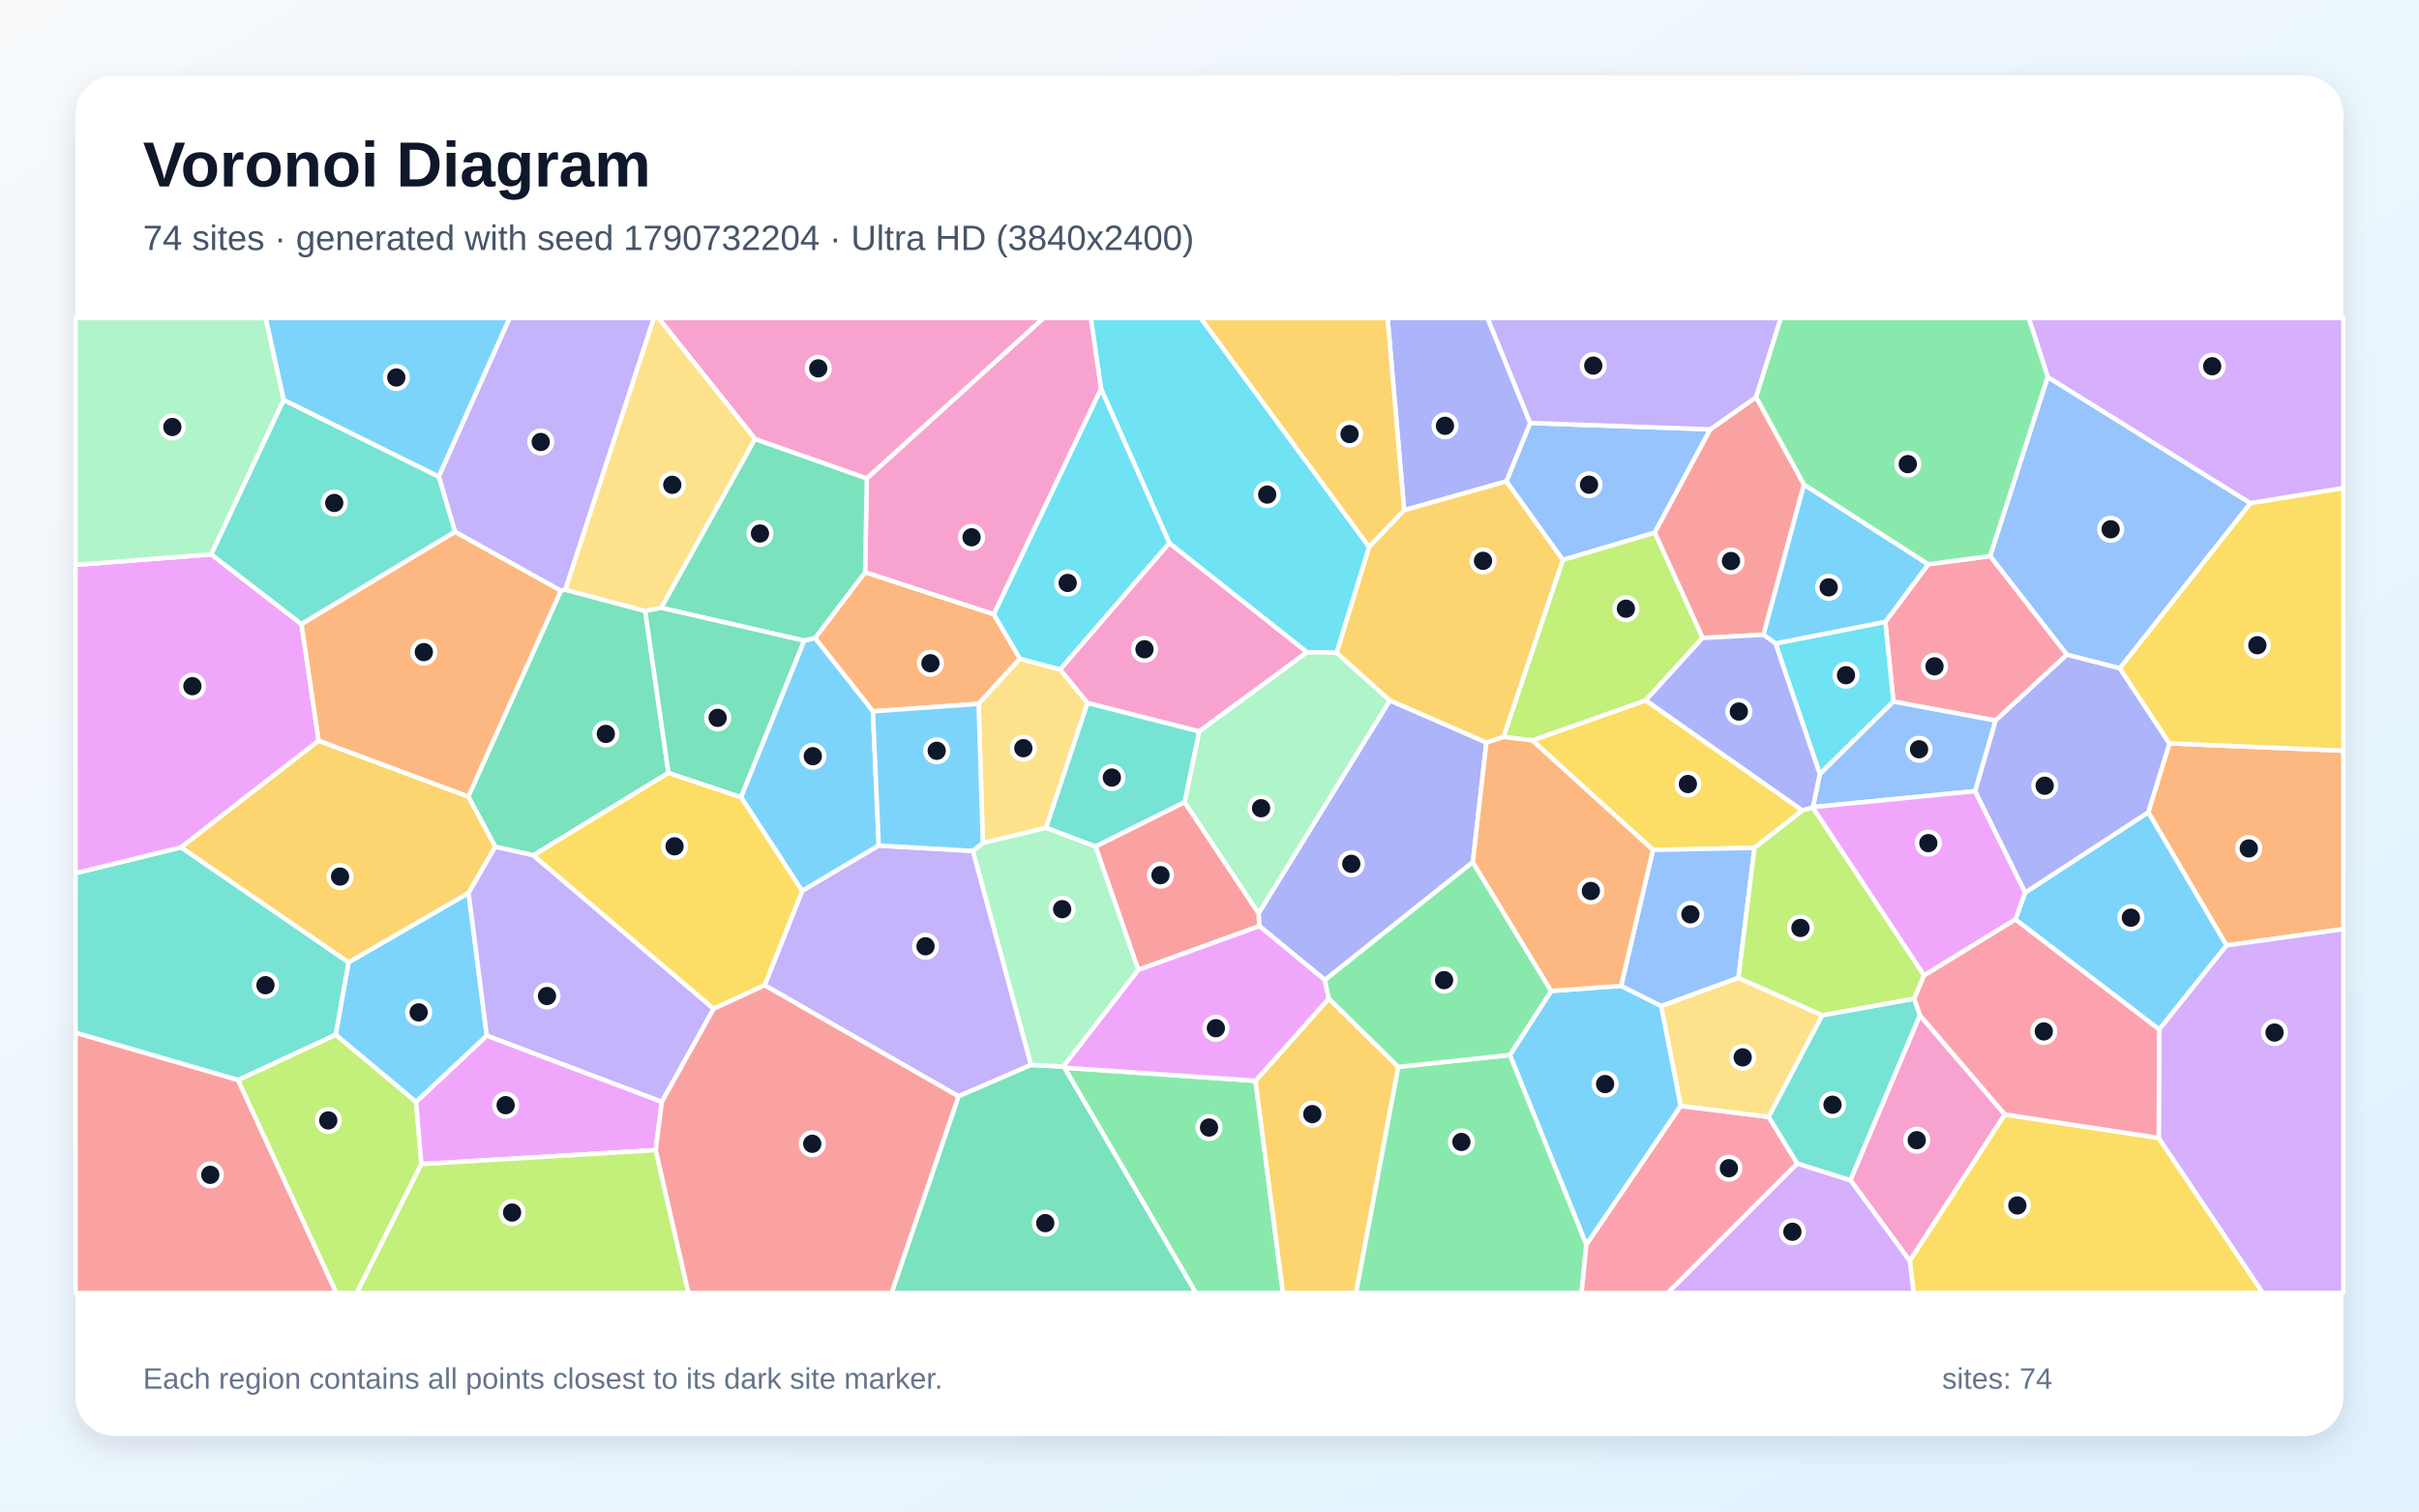
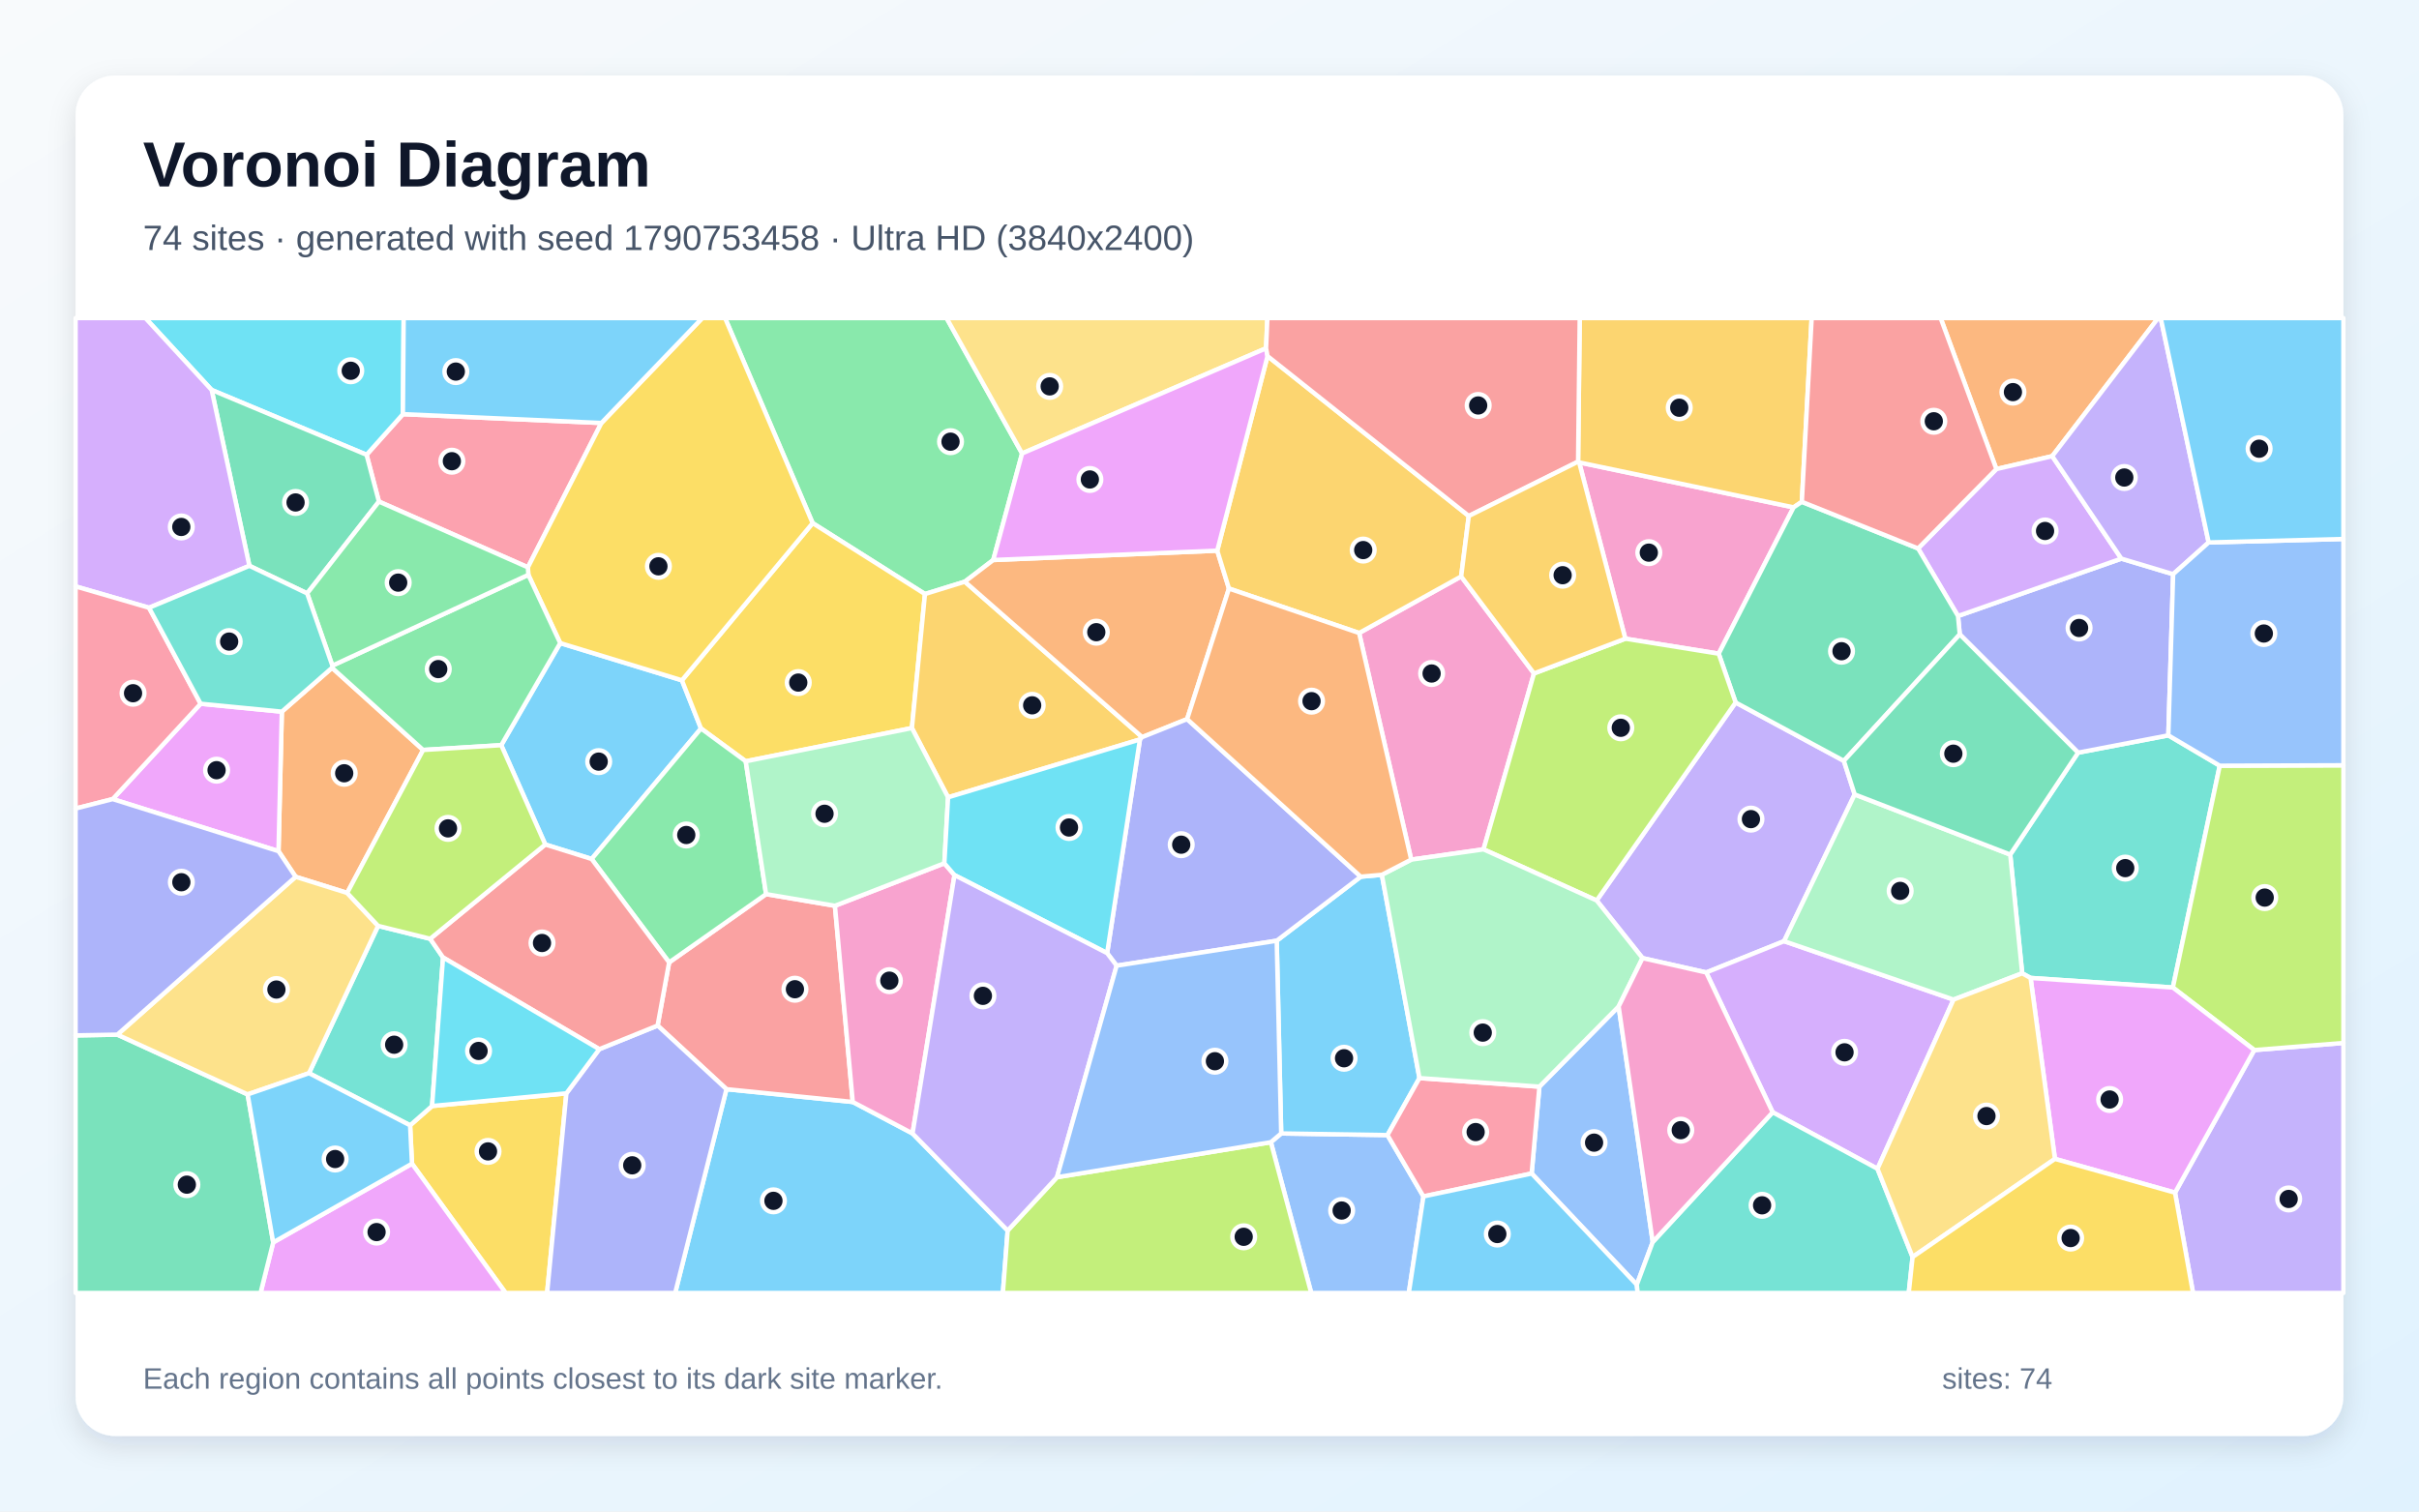
<svg xmlns="http://www.w3.org/2000/svg" width="3840" height="2400" viewBox="0 0 3840 2400" role="img" aria-labelledby="title description">
  <defs>
    <linearGradient id="background" x1="0" y1="0" x2="1" y2="1">
      <stop stop-color="#F8FAFC" />
      <stop offset="1" stop-color="#E0F2FE" />
    </linearGradient>
    <filter id="shadow" x="-5%" y="-5%" width="110%" height="110%">
      <feDropShadow dx="0" dy="15" stdDeviation="22" flood-color="#0F172A" flood-opacity=".12" />
    </filter>
  </defs>
  <rect width="3840" height="2400" fill="url(#background)" />
  <rect x="120" y="120" width="3600" height="2160" rx="63" fill="#FFFFFF" filter="url(#shadow)" />
  <g font-family="Arial, sans-serif">
    <text x="227" y="296" font-size="101" font-weight="700" fill="#0F172A">Voronoi Diagram</text>
-     <text x="227" y="397" font-size="56" fill="#475569">74 sites · generated with seed 1790732204 · Ultra HD (3840x2400)</text>
+     <text x="227" y="397" font-size="56" fill="#475569">74 sites · generated with seed 1790753458 · Ultra HD (3840x2400)</text>
  </g>
  <g stroke="#FFFFFF" stroke-width="7" stroke-linejoin="round">
-     <polygon points="772.8,1644.5 660.5,1749.8 532.8,1643.1 553.3,1528.0 743.9,1417.7" fill="#38BDF8" fill-opacity="0.65" />
-     <polygon points="897.5,936.3 890.3,938.0 722.3,844.5 696.4,756.7 808.8,505.0 1038.0,505.0" fill="#A78BFA" fill-opacity="0.65" />
-     <polygon points="2937.3,1873.9 3047.6,1611.9 3182.6,1769.6 3031.7,2002.1" fill="#F472B6" fill-opacity="0.65" />
-     <polygon points="1373.3,908.5 1577.7,975.3 1619.0,1045.9 1553.5,1117.5 1385.7,1129.5 1293.7,1013.1" fill="#FB923C" fill-opacity="0.65" />
-     <polygon points="3031.7,2002.1 3182.6,1769.6 3426.8,1806.8 3592.2,2053.0 3037.7,2053.0" fill="#FACC15" fill-opacity="0.65" />
-     <polygon points="1689.6,1695.3 1993.0,1716.1 2036.7,2053.0 1898.4,2053.0" fill="#4ADE80" fill-opacity="0.65" />
-     <polygon points="378.0,1715.0 120.0,1639.9 120.0,1386.4 287.5,1345.4 553.3,1528.0 532.8,1643.1" fill="#2DD4BF" fill-opacity="0.65" />
-     <polygon points="3365.1,1061.2 3281.0,1039.6 3159.1,883.0 3250.6,598.6 3572.5,799.0" fill="#60A5FA" fill-opacity="0.65" />
-     <polygon points="335.4,880.2 478.6,991.0 505.9,1176.1 287.5,1345.4 120.0,1386.4 120.0,896.9" fill="#E879F9" fill-opacity="0.65" />
-     <polygon points="1024.2,970.1 1061.2,1227.1 846.7,1358.1 786.2,1344.5 743.3,1264.7 890.3,938.0 897.5,936.3" fill="#34D399" fill-opacity="0.65" />
-     <polygon points="120.0,1639.9 378.0,1715.0 533.9,2053.0 120.0,2053.0" fill="#F87171" fill-opacity="0.65" />
-     <polygon points="2359.6,1178.8 2338.0,1368.9 2103.2,1556.1 1999.0,1470.3 1997.8,1450.2 2206.2,1112.1" fill="#818CF8" fill-opacity="0.65" />
-     <polygon points="1993.0,1716.1 2109.4,1585.5 2219.7,1694.0 2152.7,2053.0 2036.7,2053.0" fill="#FBBF24" fill-opacity="0.65" />
-     <polygon points="378.0,1715.0 532.8,1643.1 660.5,1749.8 668.9,1848.3 566.3,2053.0 533.9,2053.0" fill="#A3E635" fill-opacity="0.65" />
-     <polygon points="2853.0,1847.3 2937.3,1873.9 3031.7,2002.1 3037.7,2053.0 2647.2,2053.0" fill="#C084FC" fill-opacity="0.65" />
-     <polygon points="3167.8,1144.1 3005.6,1114.0 2992.8,987.3 3061.0,895.9 3159.1,883.0 3281.0,1039.6" fill="#FB7185" fill-opacity="0.65" />
-     <polygon points="2818.5,1021.7 2992.8,987.3 3005.6,1114.0 2888.8,1229.2" fill="#22D3EE" fill-opacity="0.65" />
-     <polygon points="450.5,635.0 335.4,880.2 120.0,896.9 120.0,505.0 421.8,505.0" fill="#86EFAC" fill-opacity="0.65" />
-     <polygon points="1198.7,697.0 1049.8,965.2 1024.2,970.1 897.5,936.3 1038.0,505.0 1045.5,505.0" fill="#FCD34D" fill-opacity="0.65" />
-     <polygon points="1395.0,1342.6 1273.4,1414.7 1176.2,1265.7 1276.4,1017.2 1293.7,1013.1 1385.7,1129.5" fill="#38BDF8" fill-opacity="0.65" />
-     <polygon points="2573.4,1565.3 2637.2,1597.4 2668.1,1756.0 2518.2,1976.4 2396.8,1675.1 2462.4,1573.5" fill="#38BDF8" fill-opacity="0.65" />
-     <polygon points="1636.8,1690.9 1521.5,1740.8 1213.8,1564.4 1273.4,1414.7 1395.0,1342.6 1544.5,1351.1" fill="#A78BFA" fill-opacity="0.65" />
-     <polygon points="1856.2,862.1 2075.0,1035.6 1903.5,1161.4 1726.3,1116.3 1682.7,1063.0" fill="#F472B6" fill-opacity="0.65" />
-     <polygon points="3534.4,1501.2 3410.2,1289.7 3443.8,1180.3 3720.0,1191.9 3720.0,1475.2" fill="#FB923C" fill-opacity="0.65" />
-     <polygon points="2861.2,1286.8 2785.1,1346.3 2624.0,1349.5 2432.3,1175.6 2612.5,1111.9" fill="#FACC15" fill-opacity="0.65" />
-     <polygon points="2219.7,1694.0 2396.8,1675.1 2518.2,1976.4 2510.7,2053.0 2152.7,2053.0" fill="#4ADE80" fill-opacity="0.65" />
-     <polygon points="696.4,756.7 722.3,844.5 478.6,991.0 335.4,880.2 450.5,635.0" fill="#2DD4BF" fill-opacity="0.65" />
-     <polygon points="2715.0,681.7 2626.8,845.8 2480.8,889.1 2391.2,764.3 2429.1,671.6" fill="#60A5FA" fill-opacity="0.65" />
-     <polygon points="1687.6,1693.6 1806.8,1539.8 1999.0,1470.3 2103.2,1556.1 2109.4,1585.5 1993.0,1716.1 1689.6,1695.3" fill="#E879F9" fill-opacity="0.65" />
-     <polygon points="1521.5,1740.8 1636.8,1690.9 1687.6,1693.6 1689.6,1695.3 1898.4,2053.0 1415.2,2053.0" fill="#34D399" fill-opacity="0.65" />
-     <polygon points="2787.7,630.5 2863.7,769.3 2799.4,1007.9 2702.7,1013.0 2626.8,845.8 2715.0,681.7" fill="#F87171" fill-opacity="0.65" />
-     <polygon points="2429.1,671.6 2391.2,764.3 2229.0,810.1 2202.7,505.0 2361.4,505.0" fill="#818CF8" fill-opacity="0.65" />
-     <polygon points="505.9,1176.1 743.3,1264.7 786.2,1344.5 743.9,1417.7 553.3,1528.0 287.5,1345.4" fill="#FBBF24" fill-opacity="0.65" />
-     <polygon points="2480.8,889.1 2626.8,845.8 2702.7,1013.0 2612.5,1111.9 2432.3,1175.6 2386.6,1170.0" fill="#A3E635" fill-opacity="0.65" />
-     <polygon points="3572.5,799.0 3250.6,598.6 3220.5,505.0 3720.0,505.0 3720.0,775.1" fill="#C084FC" fill-opacity="0.65" />
-     <polygon points="2518.2,1976.4 2668.1,1756.0 2807.7,1773.4 2853.0,1847.3 2647.2,2053.0 2510.7,2053.0" fill="#FB7185" fill-opacity="0.65" />
-     <polygon points="2173.5,868.5 2121.9,1036.5 2075.0,1035.6 1856.2,862.1 1747.8,617.6 1731.6,505.0 1906.1,505.0" fill="#22D3EE" fill-opacity="0.65" />
-     <polygon points="1880.4,1273.8 1903.5,1161.4 2075.0,1035.6 2121.9,1036.5 2206.2,1112.1 1997.8,1450.2" fill="#86EFAC" fill-opacity="0.65" />
-     <polygon points="1682.7,1063.0 1726.3,1116.3 1660.5,1314.5 1560.2,1338.7 1553.5,1117.5 1619.0,1045.9" fill="#FCD34D" fill-opacity="0.65" />
-     <polygon points="1560.2,1338.7 1544.5,1351.1 1395.0,1342.6 1385.7,1129.5 1553.5,1117.5" fill="#38BDF8" fill-opacity="0.65" />
-     <polygon points="3427.6,1634.7 3199.1,1459.8 3214.7,1417.4 3410.2,1289.7 3534.4,1501.2" fill="#38BDF8" fill-opacity="0.65" />
-     <polygon points="1050.6,1749.6 772.8,1644.5 743.9,1417.7 786.2,1344.5 846.7,1358.1 1132.9,1601.8" fill="#A78BFA" fill-opacity="0.65" />
-     <polygon points="1747.8,617.6 1577.7,975.3 1373.3,908.5 1376.0,759.5 1656.3,505.0 1731.6,505.0" fill="#F472B6" fill-opacity="0.65" />
-     <polygon points="505.9,1176.1 478.6,991.0 722.3,844.5 890.3,938.0 743.3,1264.7" fill="#FB923C" fill-opacity="0.65" />
-     <polygon points="1176.2,1265.7 1273.4,1414.7 1213.8,1564.4 1132.9,1601.8 846.7,1358.1 1061.2,1227.1" fill="#FACC15" fill-opacity="0.65" />
-     <polygon points="2462.4,1573.5 2396.8,1675.1 2219.7,1694.0 2109.4,1585.5 2103.2,1556.1 2338.0,1368.9" fill="#4ADE80" fill-opacity="0.65" />
-     <polygon points="1660.5,1314.5 1726.3,1116.3 1903.5,1161.4 1880.4,1273.8 1739.1,1344.2" fill="#2DD4BF" fill-opacity="0.65" />
-     <polygon points="2759.6,1552.6 2637.2,1597.4 2573.4,1565.3 2624.0,1349.5 2785.1,1346.3" fill="#60A5FA" fill-opacity="0.65" />
-     <polygon points="1040.9,1826.2 668.9,1848.3 660.5,1749.8 772.8,1644.5 1050.6,1749.6" fill="#E879F9" fill-opacity="0.65" />
-     <polygon points="1376.0,759.5 1373.3,908.5 1293.7,1013.1 1276.4,1017.2 1049.8,965.2 1198.7,697.0" fill="#34D399" fill-opacity="0.65" />
-     <polygon points="1739.1,1344.2 1880.4,1273.8 1997.8,1450.2 1999.0,1470.3 1806.8,1539.8" fill="#F87171" fill-opacity="0.65" />
-     <polygon points="3443.8,1180.3 3410.2,1289.7 3214.7,1417.4 3135.2,1256.2 3167.8,1144.1 3281.0,1039.6 3365.1,1061.2" fill="#818CF8" fill-opacity="0.65" />
-     <polygon points="2229.0,810.1 2173.5,868.5 1906.1,505.0 2202.7,505.0" fill="#FBBF24" fill-opacity="0.65" />
-     <polygon points="668.9,1848.3 1040.9,1826.2 1092.9,2053.0 566.3,2053.0" fill="#A3E635" fill-opacity="0.65" />
-     <polygon points="3426.8,1806.8 3427.6,1634.7 3534.4,1501.2 3720.0,1475.2 3720.0,2053.0 3592.2,2053.0" fill="#C084FC" fill-opacity="0.65" />
-     <polygon points="3054.2,1548.7 3199.1,1459.8 3427.6,1634.7 3426.8,1806.8 3182.6,1769.6 3047.6,1611.9 3038.5,1585.6" fill="#FB7185" fill-opacity="0.65" />
-     <polygon points="1747.8,617.6 1856.2,862.1 1682.7,1063.0 1619.0,1045.9 1577.7,975.3" fill="#22D3EE" fill-opacity="0.65" />
-     <polygon points="1560.2,1338.7 1660.5,1314.5 1739.1,1344.2 1806.8,1539.8 1687.6,1693.6 1636.8,1690.9 1544.5,1351.1" fill="#86EFAC" fill-opacity="0.65" />
-     <polygon points="2892.8,1612.0 2807.7,1773.4 2668.1,1756.0 2637.2,1597.4 2759.6,1552.6" fill="#FCD34D" fill-opacity="0.65" />
-     <polygon points="696.4,756.7 450.5,635.0 421.8,505.0 808.8,505.0" fill="#38BDF8" fill-opacity="0.65" />
-     <polygon points="3061.0,895.9 2992.8,987.3 2818.5,1021.7 2799.4,1007.9 2863.7,769.3" fill="#38BDF8" fill-opacity="0.65" />
-     <polygon points="2787.7,630.5 2715.0,681.7 2429.1,671.6 2361.4,505.0 2827.0,505.0" fill="#A78BFA" fill-opacity="0.65" />
-     <polygon points="1376.0,759.5 1198.7,697.0 1045.5,505.0 1656.3,505.0" fill="#F472B6" fill-opacity="0.65" />
-     <polygon points="2573.4,1565.3 2462.4,1573.5 2338.0,1368.9 2359.6,1178.8 2386.6,1170.0 2432.3,1175.6 2624.0,1349.5" fill="#FB923C" fill-opacity="0.65" />
-     <polygon points="3443.8,1180.3 3365.1,1061.2 3572.5,799.0 3720.0,775.1 3720.0,1191.9" fill="#FACC15" fill-opacity="0.65" />
-     <polygon points="3250.6,598.6 3159.1,883.0 3061.0,895.9 2863.7,769.3 2787.7,630.5 2827.0,505.0 3220.5,505.0" fill="#4ADE80" fill-opacity="0.65" />
-     <polygon points="2853.0,1847.3 2807.7,1773.4 2892.8,1612.0 3038.5,1585.6 3047.6,1611.9 2937.3,1873.9" fill="#2DD4BF" fill-opacity="0.65" />
-     <polygon points="2877.9,1281.5 2888.8,1229.2 3005.6,1114.0 3167.8,1144.1 3135.2,1256.2" fill="#60A5FA" fill-opacity="0.65" />
-     <polygon points="2877.5,1282.2 2877.9,1281.5 3135.2,1256.2 3214.7,1417.4 3199.1,1459.8 3054.2,1548.7" fill="#E879F9" fill-opacity="0.65" />
-     <polygon points="1049.8,965.2 1276.4,1017.2 1176.2,1265.7 1061.2,1227.1 1024.2,970.1" fill="#34D399" fill-opacity="0.65" />
-     <polygon points="1040.9,1826.2 1050.6,1749.6 1132.9,1601.8 1213.8,1564.4 1521.5,1740.8 1415.2,2053.0 1092.9,2053.0" fill="#F87171" fill-opacity="0.65" />
-     <polygon points="2702.7,1013.0 2799.4,1007.9 2818.5,1021.7 2888.8,1229.2 2877.9,1281.5 2877.5,1282.2 2861.2,1286.8 2612.5,1111.9" fill="#818CF8" fill-opacity="0.65" />
-     <polygon points="2121.9,1036.5 2173.5,868.5 2229.0,810.1 2391.2,764.3 2480.8,889.1 2386.6,1170.0 2359.6,1178.8 2206.2,1112.1" fill="#FBBF24" fill-opacity="0.65" />
-     <polygon points="2892.8,1612.0 2759.6,1552.6 2785.1,1346.3 2861.2,1286.8 2877.5,1282.2 3054.2,1548.7 3038.5,1585.6" fill="#A3E635" fill-opacity="0.65" />
+     <polygon points="1153.2,1729.4 1353.7,1749.7 1448.6,1799.7 1599.6,1953.9 1592.0,2053.0 1071.8,2053.0" fill="#38BDF8" fill-opacity="0.65" />
+     <polygon points="2607.4,1521.3 2534.6,1429.8 2755.2,1115.4 2927.0,1208.1 2944.2,1261.4 2832.1,1494.4 2708.5,1544.1" fill="#A78BFA" fill-opacity="0.65" />
+     <polygon points="2580.1,1014.1 2506.8,734.2 2847.2,805.6 2728.3,1037.9" fill="#F472B6" fill-opacity="0.65" />
+     <polygon points="551.1,1417.8 469.3,1392.2 442.1,1351.5 447.4,1130.0 527.1,1060.3 671.7,1190.8" fill="#FB923C" fill-opacity="0.65" />
+     <polygon points="654.0,1847.7 651.0,1786.8 685.9,1756.1 899.1,1736.0 868.5,2053.0 802.7,2053.0" fill="#FACC15" fill-opacity="0.65" />
+     <polygon points="1622.5,720.0 1576.7,889.2 1531.6,923.6 1468.3,943.2 1290.0,830.6 1151.0,505.0 1502.6,505.0" fill="#4ADE80" fill-opacity="0.65" />
+     <polygon points="3523.7,1215.8 3449.3,1568.0 3223.4,1552.8 3210.1,1545.4 3191.1,1356.9 3298.8,1195.1 3442.1,1167.6" fill="#2DD4BF" fill-opacity="0.65" />
+     <polygon points="2017.4,1813.6 2033.8,1799.7 2202.5,1802.3 2259.6,1899.7 2236.4,2053.0 2081.5,2053.0" fill="#60A5FA" fill-opacity="0.65" />
+     <polygon points="433.7,1972.7 654.0,1847.7 802.7,2053.0 413.6,2053.0" fill="#E879F9" fill-opacity="0.65" />
+     <polygon points="120.0,1644.0 186.3,1642.8 393.1,1737.7 433.7,1972.7 413.6,2053.0 120.0,2053.0" fill="#34D399" fill-opacity="0.65" />
+     <polygon points="1062.2,1528.1 1216.1,1419.7 1325.4,1438.2 1353.7,1749.7 1153.2,1729.4 1043.9,1628.4" fill="#F87171" fill-opacity="0.65" />
+     <polygon points="899.1,1736.0 951.3,1665.9 1043.9,1628.4 1153.2,1729.4 1071.8,2053.0 868.5,2053.0" fill="#818CF8" fill-opacity="0.65" />
+     <polygon points="2860.3,796.8 2847.2,805.6 2506.8,734.2 2505.1,733.0 2507.7,505.0 2875.9,505.0" fill="#FBBF24" fill-opacity="0.65" />
+     <polygon points="1599.6,1953.9 1677.9,1869.2 2017.4,1813.6 2081.5,2053.0 1592.0,2053.0" fill="#A3E635" fill-opacity="0.65" />
+     <polygon points="2980.4,1855.8 2814.0,1766.1 2708.5,1544.1 2832.1,1494.4 3101.1,1587.2" fill="#C084FC" fill-opacity="0.65" />
+     <polygon points="954.7,671.6 838.0,900.8 601.5,796.4 581.9,722.1 639.6,657.6" fill="#FB7185" fill-opacity="0.65" />
+     <polygon points="639.6,657.6 581.9,722.1 336.0,619.2 230.8,505.0 640.8,505.0" fill="#22D3EE" fill-opacity="0.65" />
+     <polygon points="3101.1,1587.2 2832.1,1494.4 2944.2,1261.4 3191.1,1356.9 3210.1,1545.4" fill="#86EFAC" fill-opacity="0.65" />
+     <polygon points="2009.8,553.0 1622.5,720.0 1502.6,505.0 2011.9,505.0" fill="#FCD34D" fill-opacity="0.65" />
+     <polygon points="2026.7,1493.7 2160.1,1392.0 2193.6,1389.0 2253.3,1711.8 2202.5,1802.3 2033.8,1799.7" fill="#38BDF8" fill-opacity="0.65" />
+     <polygon points="795.7,1183.2 889.3,1021.1 1082.5,1080.2 1112.8,1156.7 939.2,1363.9 865.6,1340.9" fill="#38BDF8" fill-opacity="0.65" />
+     <polygon points="3452.7,1893.7 3578.5,1667.3 3720.0,1656.0 3720.0,2053.0 3481.3,2053.0" fill="#A78BFA" fill-opacity="0.65" />
+     <polygon points="1499.1,1370.7 1515.2,1389.5 1448.6,1799.7 1353.7,1749.7 1325.4,1438.2" fill="#F472B6" fill-opacity="0.65" />
+     <polygon points="3257.8,724.3 3169.1,744.8 3080.6,505.0 3425.9,505.0" fill="#FB923C" fill-opacity="0.65" />
+     <polygon points="1183.8,1208.8 1112.8,1156.7 1082.5,1080.2 1290.0,830.6 1468.3,943.2 1447.6,1156.0" fill="#FACC15" fill-opacity="0.65" />
+     <polygon points="939.2,1363.9 1112.8,1156.7 1183.8,1208.8 1216.1,1419.7 1062.2,1528.1" fill="#4ADE80" fill-opacity="0.65" />
+     <polygon points="490.5,1704.0 600.2,1470.1 682.9,1490.6 703.3,1520.3 685.9,1756.1 651.0,1786.8" fill="#2DD4BF" fill-opacity="0.65" />
+     <polygon points="2623.6,1972.1 2598.3,2039.9 2431.4,1863.3 2443.7,1725.4 2569.5,1598.1" fill="#60A5FA" fill-opacity="0.65" />
+     <polygon points="178.9,1268.8 318.5,1117.4 447.4,1130.0 442.1,1351.5" fill="#E879F9" fill-opacity="0.65" />
+     <polygon points="395.9,898.4 336.0,619.2 581.9,722.1 601.5,796.4 487.6,942.2" fill="#34D399" fill-opacity="0.65" />
+     <polygon points="951.3,1665.9 703.3,1520.3 682.9,1490.6 865.6,1340.9 939.2,1363.9 1062.2,1528.1 1043.9,1628.4" fill="#F87171" fill-opacity="0.65" />
+     <polygon points="3442.1,1167.6 3298.8,1195.1 3111.0,1007.3 3108.2,978.1 3367.5,887.0 3449.7,911.7" fill="#818CF8" fill-opacity="0.65" />
+     <polygon points="1813.1,1170.4 1809.6,1174.1 1505.0,1266.0 1447.6,1156.0 1468.3,943.2 1531.6,923.6" fill="#FBBF24" fill-opacity="0.65" />
+     <polygon points="3578.5,1667.3 3449.3,1568.0 3523.7,1215.8 3720.0,1215.1 3720.0,1656.0" fill="#A3E635" fill-opacity="0.65" />
+     <polygon points="3367.5,887.0 3108.2,978.1 3044.8,870.8 3169.1,744.8 3257.8,724.3" fill="#C084FC" fill-opacity="0.65" />
+     <polygon points="2259.6,1899.7 2202.5,1802.3 2253.3,1711.8 2443.7,1725.4 2431.4,1863.3" fill="#FB7185" fill-opacity="0.65" />
+     <polygon points="951.3,1665.9 899.1,1736.0 685.9,1756.1 703.3,1520.3" fill="#22D3EE" fill-opacity="0.65" />
+     <polygon points="1183.8,1208.8 1447.6,1156.0 1505.0,1266.0 1499.1,1370.7 1325.4,1438.2 1216.1,1419.7" fill="#86EFAC" fill-opacity="0.65" />
+     <polygon points="600.2,1470.1 490.5,1704.0 393.1,1737.7 186.3,1642.8 469.3,1392.2 551.1,1417.8" fill="#FCD34D" fill-opacity="0.65" />
+     <polygon points="393.1,1737.7 490.5,1704.0 651.0,1786.8 654.0,1847.7 433.7,1972.7" fill="#38BDF8" fill-opacity="0.65" />
+     <polygon points="2259.6,1899.7 2431.4,1863.3 2598.3,2039.9 2599.7,2053.0 2236.4,2053.0" fill="#38BDF8" fill-opacity="0.65" />
+     <polygon points="3506.1,861.3 3449.7,911.7 3367.5,887.0 3257.8,724.3 3425.9,505.0 3430.0,505.0" fill="#A78BFA" fill-opacity="0.65" />
+     <polygon points="2157.5,1005.1 2319.5,915.3 2435.1,1069.3 2355.0,1348.6 2240.2,1364.9" fill="#F472B6" fill-opacity="0.65" />
+     <polygon points="1932.3,874.3 1950.9,934.5 1884.5,1141.8 1813.1,1170.4 1531.6,923.6 1576.7,889.2" fill="#FB923C" fill-opacity="0.65" />
+     <polygon points="1290.0,830.6 1082.5,1080.2 889.3,1021.1 838.7,912.7 838.0,900.8 954.7,671.6 1114.8,505.0 1151.0,505.0" fill="#FACC15" fill-opacity="0.65" />
+     <polygon points="527.6,1056.9 838.7,912.7 889.3,1021.1 795.7,1183.2 671.7,1190.8 527.1,1060.3" fill="#4ADE80" fill-opacity="0.65" />
+     <polygon points="2598.3,2039.9 2623.6,1972.1 2814.0,1766.1 2980.4,1855.8 3036.1,1995.9 3030.0,2053.0 2599.7,2053.0" fill="#2DD4BF" fill-opacity="0.65" />
+     <polygon points="3523.7,1215.8 3442.1,1167.6 3449.7,911.7 3506.1,861.3 3720.0,855.8 3720.0,1215.1" fill="#60A5FA" fill-opacity="0.65" />
+     <polygon points="3262.1,1840.1 3223.4,1552.8 3449.3,1568.0 3578.5,1667.3 3452.7,1893.7" fill="#E879F9" fill-opacity="0.65" />
+     <polygon points="3044.8,870.8 3108.2,978.1 3111.0,1007.3 2927.0,1208.1 2755.2,1115.4 2728.3,1037.9 2847.2,805.6 2860.3,796.8" fill="#34D399" fill-opacity="0.65" />
+     <polygon points="3169.1,744.8 3044.8,870.8 2860.3,796.8 2875.9,505.0 3080.6,505.0" fill="#F87171" fill-opacity="0.65" />
+     <polygon points="1884.5,1141.8 2160.1,1392.0 2026.7,1493.7 1772.6,1533.3 1757.5,1513.4 1809.6,1174.1 1813.1,1170.4" fill="#818CF8" fill-opacity="0.65" />
+     <polygon points="2331.6,819.3 2319.5,915.3 2157.5,1005.1 1950.9,934.5 1932.3,874.3 2012.1,565.4" fill="#FBBF24" fill-opacity="0.65" />
+     <polygon points="2355.0,1348.6 2435.1,1069.3 2580.1,1014.1 2728.3,1037.9 2755.2,1115.4 2534.6,1429.8" fill="#A3E635" fill-opacity="0.65" />
+     <polygon points="336.0,619.2 395.9,898.4 236.6,965.0 120.0,931.1 120.0,505.0 230.8,505.0" fill="#C084FC" fill-opacity="0.65" />
+     <polygon points="236.6,965.0 318.5,1117.4 178.9,1268.8 120.0,1283.8 120.0,931.1" fill="#FB7185" fill-opacity="0.65" />
+     <polygon points="1757.5,1513.4 1515.2,1389.5 1499.1,1370.7 1505.0,1266.0 1809.6,1174.1" fill="#22D3EE" fill-opacity="0.65" />
+     <polygon points="2569.5,1598.1 2443.7,1725.4 2253.3,1711.8 2193.6,1389.0 2240.2,1364.9 2355.0,1348.6 2534.6,1429.8 2607.4,1521.3" fill="#86EFAC" fill-opacity="0.65" />
+     <polygon points="3036.1,1995.9 2980.4,1855.8 3101.1,1587.2 3210.1,1545.4 3223.4,1552.8 3262.1,1840.1" fill="#FCD34D" fill-opacity="0.65" />
+     <polygon points="954.7,671.6 639.6,657.6 640.8,505.0 1114.8,505.0" fill="#38BDF8" fill-opacity="0.65" />
+     <polygon points="3506.1,861.3 3430.0,505.0 3720.0,505.0 3720.0,855.8" fill="#38BDF8" fill-opacity="0.65" />
+     <polygon points="1757.5,1513.4 1772.6,1533.3 1677.9,1869.2 1599.6,1953.9 1448.6,1799.7 1515.2,1389.5" fill="#A78BFA" fill-opacity="0.65" />
+     <polygon points="2623.6,1972.1 2569.5,1598.1 2607.4,1521.3 2708.5,1544.1 2814.0,1766.1" fill="#F472B6" fill-opacity="0.65" />
+     <polygon points="2157.5,1005.1 2240.2,1364.9 2193.6,1389.0 2160.1,1392.0 1884.5,1141.8 1950.9,934.5" fill="#FB923C" fill-opacity="0.65" />
+     <polygon points="3036.1,1995.9 3262.1,1840.1 3452.7,1893.7 3481.3,2053.0 3030.0,2053.0" fill="#FACC15" fill-opacity="0.65" />
+     <polygon points="487.6,942.2 601.5,796.4 838.0,900.8 838.7,912.7 527.6,1056.9" fill="#4ADE80" fill-opacity="0.65" />
+     <polygon points="236.6,965.0 395.9,898.4 487.6,942.2 527.6,1056.9 527.1,1060.3 447.4,1130.0 318.5,1117.4" fill="#2DD4BF" fill-opacity="0.65" />
+     <polygon points="1677.9,1869.2 1772.6,1533.3 2026.7,1493.7 2033.8,1799.7 2017.4,1813.6" fill="#60A5FA" fill-opacity="0.65" />
+     <polygon points="2012.1,565.4 1932.3,874.3 1576.7,889.2 1622.5,720.0 2009.8,553.0" fill="#E879F9" fill-opacity="0.65" />
+     <polygon points="3111.0,1007.3 3298.8,1195.1 3191.1,1356.9 2944.2,1261.4 2927.0,1208.1" fill="#34D399" fill-opacity="0.65" />
+     <polygon points="2505.1,733.0 2331.6,819.3 2012.1,565.4 2009.8,553.0 2011.9,505.0 2507.7,505.0" fill="#F87171" fill-opacity="0.65" />
+     <polygon points="186.3,1642.8 120.0,1644.0 120.0,1283.8 178.9,1268.8 442.1,1351.5 469.3,1392.2" fill="#818CF8" fill-opacity="0.65" />
+     <polygon points="2331.6,819.3 2505.1,733.0 2506.8,734.2 2580.1,1014.1 2435.1,1069.3 2319.5,915.3" fill="#FBBF24" fill-opacity="0.65" />
+     <polygon points="795.7,1183.2 865.6,1340.9 682.9,1490.6 600.2,1470.1 551.1,1417.8 671.7,1190.8" fill="#A3E635" fill-opacity="0.65" />
  </g>
  <g>
-     <circle cx="664.6" cy="1607.5" r="18" fill="#0F172A" stroke="#FFFFFF" stroke-width="7" />
-     <circle cx="858.4" cy="701.8" r="18" fill="#0F172A" stroke="#FFFFFF" stroke-width="7" />
-     <circle cx="3042.7" cy="1810.4" r="18" fill="#0F172A" stroke="#FFFFFF" stroke-width="7" />
-     <circle cx="1477.0" cy="1053.1" r="18" fill="#0F172A" stroke="#FFFFFF" stroke-width="7" />
-     <circle cx="3202.4" cy="1914.0" r="18" fill="#0F172A" stroke="#FFFFFF" stroke-width="7" />
-     <circle cx="1919.3" cy="1790.3" r="18" fill="#0F172A" stroke="#FFFFFF" stroke-width="7" />
-     <circle cx="421.4" cy="1564.3" r="18" fill="#0F172A" stroke="#FFFFFF" stroke-width="7" />
-     <circle cx="3350.5" cy="840.4" r="18" fill="#0F172A" stroke="#FFFFFF" stroke-width="7" />
-     <circle cx="305.4" cy="1089.5" r="18" fill="#0F172A" stroke="#FFFFFF" stroke-width="7" />
-     <circle cx="961.7" cy="1165.3" r="18" fill="#0F172A" stroke="#FFFFFF" stroke-width="7" />
-     <circle cx="333.8" cy="1865.4" r="18" fill="#0F172A" stroke="#FFFFFF" stroke-width="7" />
-     <circle cx="2145.1" cy="1371.6" r="18" fill="#0F172A" stroke="#FFFFFF" stroke-width="7" />
-     <circle cx="2083.2" cy="1769.0" r="18" fill="#0F172A" stroke="#FFFFFF" stroke-width="7" />
-     <circle cx="521.1" cy="1779.0" r="18" fill="#0F172A" stroke="#FFFFFF" stroke-width="7" />
-     <circle cx="2845.3" cy="1955.8" r="18" fill="#0F172A" stroke="#FFFFFF" stroke-width="7" />
-     <circle cx="3070.9" cy="1058.0" r="18" fill="#0F172A" stroke="#FFFFFF" stroke-width="7" />
-     <circle cx="2930.4" cy="1072.1" r="18" fill="#0F172A" stroke="#FFFFFF" stroke-width="7" />
-     <circle cx="273.6" cy="678.0" r="18" fill="#0F172A" stroke="#FFFFFF" stroke-width="7" />
-     <circle cx="1067.2" cy="769.8" r="18" fill="#0F172A" stroke="#FFFFFF" stroke-width="7" />
-     <circle cx="1290.3" cy="1200.7" r="18" fill="#0F172A" stroke="#FFFFFF" stroke-width="7" />
-     <circle cx="2548.0" cy="1721.3" r="18" fill="#0F172A" stroke="#FFFFFF" stroke-width="7" />
-     <circle cx="1469.2" cy="1502.5" r="18" fill="#0F172A" stroke="#FFFFFF" stroke-width="7" />
-     <circle cx="1816.8" cy="1030.9" r="18" fill="#0F172A" stroke="#FFFFFF" stroke-width="7" />
-     <circle cx="3569.8" cy="1347.2" r="18" fill="#0F172A" stroke="#FFFFFF" stroke-width="7" />
-     <circle cx="2679.4" cy="1244.9" r="18" fill="#0F172A" stroke="#FFFFFF" stroke-width="7" />
-     <circle cx="2319.9" cy="1813.2" r="18" fill="#0F172A" stroke="#FFFFFF" stroke-width="7" />
-     <circle cx="530.6" cy="798.6" r="18" fill="#0F172A" stroke="#FFFFFF" stroke-width="7" />
-     <circle cx="2522.5" cy="769.6" r="18" fill="#0F172A" stroke="#FFFFFF" stroke-width="7" />
-     <circle cx="1930.1" cy="1632.6" r="18" fill="#0F172A" stroke="#FFFFFF" stroke-width="7" />
-     <circle cx="1659.3" cy="1942.1" r="18" fill="#0F172A" stroke="#FFFFFF" stroke-width="7" />
-     <circle cx="2747.8" cy="890.8" r="18" fill="#0F172A" stroke="#FFFFFF" stroke-width="7" />
-     <circle cx="2293.8" cy="676.1" r="18" fill="#0F172A" stroke="#FFFFFF" stroke-width="7" />
-     <circle cx="539.8" cy="1391.8" r="18" fill="#0F172A" stroke="#FFFFFF" stroke-width="7" />
-     <circle cx="2581.0" cy="966.5" r="18" fill="#0F172A" stroke="#FFFFFF" stroke-width="7" />
-     <circle cx="3511.7" cy="581.5" r="18" fill="#0F172A" stroke="#FFFFFF" stroke-width="7" />
-     <circle cx="2744.5" cy="1854.9" r="18" fill="#0F172A" stroke="#FFFFFF" stroke-width="7" />
-     <circle cx="2011.6" cy="785.3" r="18" fill="#0F172A" stroke="#FFFFFF" stroke-width="7" />
-     <circle cx="2001.9" cy="1283.3" r="18" fill="#0F172A" stroke="#FFFFFF" stroke-width="7" />
-     <circle cx="1624.5" cy="1188.0" r="18" fill="#0F172A" stroke="#FFFFFF" stroke-width="7" />
-     <circle cx="1487.0" cy="1192.1" r="18" fill="#0F172A" stroke="#FFFFFF" stroke-width="7" />
-     <circle cx="3382.6" cy="1457.1" r="18" fill="#0F172A" stroke="#FFFFFF" stroke-width="7" />
-     <circle cx="868.3" cy="1581.5" r="18" fill="#0F172A" stroke="#FFFFFF" stroke-width="7" />
-     <circle cx="1542.3" cy="853.1" r="18" fill="#0F172A" stroke="#FFFFFF" stroke-width="7" />
-     <circle cx="672.8" cy="1035.4" r="18" fill="#0F172A" stroke="#FFFFFF" stroke-width="7" />
-     <circle cx="1070.8" cy="1343.8" r="18" fill="#0F172A" stroke="#FFFFFF" stroke-width="7" />
-     <circle cx="2292.4" cy="1556.3" r="18" fill="#0F172A" stroke="#FFFFFF" stroke-width="7" />
-     <circle cx="1765.0" cy="1234.6" r="18" fill="#0F172A" stroke="#FFFFFF" stroke-width="7" />
-     <circle cx="2683.4" cy="1451.8" r="18" fill="#0F172A" stroke="#FFFFFF" stroke-width="7" />
-     <circle cx="802.7" cy="1754.8" r="18" fill="#0F172A" stroke="#FFFFFF" stroke-width="7" />
-     <circle cx="1206.4" cy="847.1" r="18" fill="#0F172A" stroke="#FFFFFF" stroke-width="7" />
-     <circle cx="1842.2" cy="1389.6" r="18" fill="#0F172A" stroke="#FFFFFF" stroke-width="7" />
-     <circle cx="3245.8" cy="1247.6" r="18" fill="#0F172A" stroke="#FFFFFF" stroke-width="7" />
-     <circle cx="2142.3" cy="689.2" r="18" fill="#0F172A" stroke="#FFFFFF" stroke-width="7" />
-     <circle cx="812.9" cy="1925.3" r="18" fill="#0F172A" stroke="#FFFFFF" stroke-width="7" />
-     <circle cx="3610.7" cy="1639.5" r="18" fill="#0F172A" stroke="#FFFFFF" stroke-width="7" />
-     <circle cx="3244.4" cy="1637.7" r="18" fill="#0F172A" stroke="#FFFFFF" stroke-width="7" />
-     <circle cx="1694.9" cy="925.6" r="18" fill="#0F172A" stroke="#FFFFFF" stroke-width="7" />
-     <circle cx="1686.1" cy="1443.6" r="18" fill="#0F172A" stroke="#FFFFFF" stroke-width="7" />
-     <circle cx="2766.4" cy="1678.9" r="18" fill="#0F172A" stroke="#FFFFFF" stroke-width="7" />
-     <circle cx="629.1" cy="599.4" r="18" fill="#0F172A" stroke="#FFFFFF" stroke-width="7" />
-     <circle cx="2902.9" cy="932.6" r="18" fill="#0F172A" stroke="#FFFFFF" stroke-width="7" />
-     <circle cx="2529.2" cy="580.5" r="18" fill="#0F172A" stroke="#FFFFFF" stroke-width="7" />
-     <circle cx="1298.9" cy="584.9" r="18" fill="#0F172A" stroke="#FFFFFF" stroke-width="7" />
-     <circle cx="2525.4" cy="1414.7" r="18" fill="#0F172A" stroke="#FFFFFF" stroke-width="7" />
-     <circle cx="3583.4" cy="1024.5" r="18" fill="#0F172A" stroke="#FFFFFF" stroke-width="7" />
-     <circle cx="3028.5" cy="736.9" r="18" fill="#0F172A" stroke="#FFFFFF" stroke-width="7" />
-     <circle cx="2909.0" cy="1754.1" r="18" fill="#0F172A" stroke="#FFFFFF" stroke-width="7" />
-     <circle cx="3046.4" cy="1189.7" r="18" fill="#0F172A" stroke="#FFFFFF" stroke-width="7" />
-     <circle cx="3061.1" cy="1338.7" r="18" fill="#0F172A" stroke="#FFFFFF" stroke-width="7" />
-     <circle cx="1139.2" cy="1139.8" r="18" fill="#0F172A" stroke="#FFFFFF" stroke-width="7" />
-     <circle cx="1289.4" cy="1816.1" r="18" fill="#0F172A" stroke="#FFFFFF" stroke-width="7" />
-     <circle cx="2760.3" cy="1129.8" r="18" fill="#0F172A" stroke="#FFFFFF" stroke-width="7" />
-     <circle cx="2354.2" cy="890.5" r="18" fill="#0F172A" stroke="#FFFFFF" stroke-width="7" />
-     <circle cx="2858.1" cy="1473.4" r="18" fill="#0F172A" stroke="#FFFFFF" stroke-width="7" />
+     <circle cx="1227.8" cy="1906.7" r="18" fill="#0F172A" stroke="#FFFFFF" stroke-width="7" />
+     <circle cx="2779.5" cy="1300.6" r="18" fill="#0F172A" stroke="#FFFFFF" stroke-width="7" />
+     <circle cx="2617.4" cy="877.5" r="18" fill="#0F172A" stroke="#FFFFFF" stroke-width="7" />
+     <circle cx="546.4" cy="1227.8" r="18" fill="#0F172A" stroke="#FFFFFF" stroke-width="7" />
+     <circle cx="774.7" cy="1828.2" r="18" fill="#0F172A" stroke="#FFFFFF" stroke-width="7" />
+     <circle cx="1508.9" cy="701.3" r="18" fill="#0F172A" stroke="#FFFFFF" stroke-width="7" />
+     <circle cx="3373.7" cy="1378.4" r="18" fill="#0F172A" stroke="#FFFFFF" stroke-width="7" />
+     <circle cx="2129.8" cy="1922.1" r="18" fill="#0F172A" stroke="#FFFFFF" stroke-width="7" />
+     <circle cx="597.8" cy="1956.3" r="18" fill="#0F172A" stroke="#FFFFFF" stroke-width="7" />
+     <circle cx="296.6" cy="1881.0" r="18" fill="#0F172A" stroke="#FFFFFF" stroke-width="7" />
+     <circle cx="1261.9" cy="1570.7" r="18" fill="#0F172A" stroke="#FFFFFF" stroke-width="7" />
+     <circle cx="1003.6" cy="1850.3" r="18" fill="#0F172A" stroke="#FFFFFF" stroke-width="7" />
+     <circle cx="2665.7" cy="647.4" r="18" fill="#0F172A" stroke="#FFFFFF" stroke-width="7" />
+     <circle cx="1974.3" cy="1963.8" r="18" fill="#0F172A" stroke="#FFFFFF" stroke-width="7" />
+     <circle cx="2928.1" cy="1670.9" r="18" fill="#0F172A" stroke="#FFFFFF" stroke-width="7" />
+     <circle cx="717.3" cy="732.3" r="18" fill="#0F172A" stroke="#FFFFFF" stroke-width="7" />
+     <circle cx="556.8" cy="588.7" r="18" fill="#0F172A" stroke="#FFFFFF" stroke-width="7" />
+     <circle cx="3016.4" cy="1414.6" r="18" fill="#0F172A" stroke="#FFFFFF" stroke-width="7" />
+     <circle cx="1666.3" cy="613.5" r="18" fill="#0F172A" stroke="#FFFFFF" stroke-width="7" />
+     <circle cx="2133.6" cy="1680.3" r="18" fill="#0F172A" stroke="#FFFFFF" stroke-width="7" />
+     <circle cx="950.4" cy="1209.3" r="18" fill="#0F172A" stroke="#FFFFFF" stroke-width="7" />
+     <circle cx="3633.1" cy="1903.7" r="18" fill="#0F172A" stroke="#FFFFFF" stroke-width="7" />
+     <circle cx="1411.8" cy="1557.1" r="18" fill="#0F172A" stroke="#FFFFFF" stroke-width="7" />
+     <circle cx="3195.4" cy="622.6" r="18" fill="#0F172A" stroke="#FFFFFF" stroke-width="7" />
+     <circle cx="1267.2" cy="1083.8" r="18" fill="#0F172A" stroke="#FFFFFF" stroke-width="7" />
+     <circle cx="1089.4" cy="1325.8" r="18" fill="#0F172A" stroke="#FFFFFF" stroke-width="7" />
+     <circle cx="625.7" cy="1658.8" r="18" fill="#0F172A" stroke="#FFFFFF" stroke-width="7" />
+     <circle cx="2530.5" cy="1814.3" r="18" fill="#0F172A" stroke="#FFFFFF" stroke-width="7" />
+     <circle cx="343.8" cy="1222.9" r="18" fill="#0F172A" stroke="#FFFFFF" stroke-width="7" />
+     <circle cx="469.2" cy="797.8" r="18" fill="#0F172A" stroke="#FFFFFF" stroke-width="7" />
+     <circle cx="860.4" cy="1497.3" r="18" fill="#0F172A" stroke="#FFFFFF" stroke-width="7" />
+     <circle cx="3300.4" cy="997.1" r="18" fill="#0F172A" stroke="#FFFFFF" stroke-width="7" />
+     <circle cx="1638.5" cy="1119.9" r="18" fill="#0F172A" stroke="#FFFFFF" stroke-width="7" />
+     <circle cx="3595.1" cy="1425.2" r="18" fill="#0F172A" stroke="#FFFFFF" stroke-width="7" />
+     <circle cx="3246.4" cy="843.1" r="18" fill="#0F172A" stroke="#FFFFFF" stroke-width="7" />
+     <circle cx="2342.5" cy="1797.5" r="18" fill="#0F172A" stroke="#FFFFFF" stroke-width="7" />
+     <circle cx="759.7" cy="1668.7" r="18" fill="#0F172A" stroke="#FFFFFF" stroke-width="7" />
+     <circle cx="1308.9" cy="1292.1" r="18" fill="#0F172A" stroke="#FFFFFF" stroke-width="7" />
+     <circle cx="438.8" cy="1571.2" r="18" fill="#0F172A" stroke="#FFFFFF" stroke-width="7" />
+     <circle cx="532.0" cy="1840.3" r="18" fill="#0F172A" stroke="#FFFFFF" stroke-width="7" />
+     <circle cx="2376.9" cy="1959.4" r="18" fill="#0F172A" stroke="#FFFFFF" stroke-width="7" />
+     <circle cx="3372.2" cy="758.2" r="18" fill="#0F172A" stroke="#FFFFFF" stroke-width="7" />
+     <circle cx="2272.6" cy="1069.4" r="18" fill="#0F172A" stroke="#FFFFFF" stroke-width="7" />
+     <circle cx="1740.3" cy="1003.8" r="18" fill="#0F172A" stroke="#FFFFFF" stroke-width="7" />
+     <circle cx="1045.2" cy="899.2" r="18" fill="#0F172A" stroke="#FFFFFF" stroke-width="7" />
+     <circle cx="695.7" cy="1062.4" r="18" fill="#0F172A" stroke="#FFFFFF" stroke-width="7" />
+     <circle cx="2797.2" cy="1913.8" r="18" fill="#0F172A" stroke="#FFFFFF" stroke-width="7" />
+     <circle cx="3593.7" cy="1005.9" r="18" fill="#0F172A" stroke="#FFFFFF" stroke-width="7" />
+     <circle cx="3348.9" cy="1745.8" r="18" fill="#0F172A" stroke="#FFFFFF" stroke-width="7" />
+     <circle cx="2923.3" cy="1034.0" r="18" fill="#0F172A" stroke="#FFFFFF" stroke-width="7" />
+     <circle cx="3069.8" cy="668.9" r="18" fill="#0F172A" stroke="#FFFFFF" stroke-width="7" />
+     <circle cx="1875.1" cy="1341.2" r="18" fill="#0F172A" stroke="#FFFFFF" stroke-width="7" />
+     <circle cx="2164.0" cy="873.4" r="18" fill="#0F172A" stroke="#FFFFFF" stroke-width="7" />
+     <circle cx="2572.9" cy="1155.6" r="18" fill="#0F172A" stroke="#FFFFFF" stroke-width="7" />
+     <circle cx="287.8" cy="836.7" r="18" fill="#0F172A" stroke="#FFFFFF" stroke-width="7" />
+     <circle cx="211.2" cy="1100.7" r="18" fill="#0F172A" stroke="#FFFFFF" stroke-width="7" />
+     <circle cx="1697.0" cy="1313.9" r="18" fill="#0F172A" stroke="#FFFFFF" stroke-width="7" />
+     <circle cx="2353.8" cy="1639.6" r="18" fill="#0F172A" stroke="#FFFFFF" stroke-width="7" />
+     <circle cx="3153.4" cy="1772.1" r="18" fill="#0F172A" stroke="#FFFFFF" stroke-width="7" />
+     <circle cx="723.6" cy="590.0" r="18" fill="#0F172A" stroke="#FFFFFF" stroke-width="7" />
+     <circle cx="3586.2" cy="712.5" r="18" fill="#0F172A" stroke="#FFFFFF" stroke-width="7" />
+     <circle cx="1560.3" cy="1581.2" r="18" fill="#0F172A" stroke="#FFFFFF" stroke-width="7" />
+     <circle cx="2668.1" cy="1794.5" r="18" fill="#0F172A" stroke="#FFFFFF" stroke-width="7" />
+     <circle cx="2082.0" cy="1113.3" r="18" fill="#0F172A" stroke="#FFFFFF" stroke-width="7" />
+     <circle cx="3287.0" cy="1965.8" r="18" fill="#0F172A" stroke="#FFFFFF" stroke-width="7" />
+     <circle cx="632.1" cy="925.1" r="18" fill="#0F172A" stroke="#FFFFFF" stroke-width="7" />
+     <circle cx="363.8" cy="1018.7" r="18" fill="#0F172A" stroke="#FFFFFF" stroke-width="7" />
+     <circle cx="1928.6" cy="1685.0" r="18" fill="#0F172A" stroke="#FFFFFF" stroke-width="7" />
+     <circle cx="1730.1" cy="761.3" r="18" fill="#0F172A" stroke="#FFFFFF" stroke-width="7" />
+     <circle cx="3100.8" cy="1196.7" r="18" fill="#0F172A" stroke="#FFFFFF" stroke-width="7" />
+     <circle cx="2346.5" cy="643.8" r="18" fill="#0F172A" stroke="#FFFFFF" stroke-width="7" />
+     <circle cx="287.9" cy="1400.8" r="18" fill="#0F172A" stroke="#FFFFFF" stroke-width="7" />
+     <circle cx="2480.6" cy="913.3" r="18" fill="#0F172A" stroke="#FFFFFF" stroke-width="7" />
+     <circle cx="711.2" cy="1315.3" r="18" fill="#0F172A" stroke="#FFFFFF" stroke-width="7" />
  </g>
  <g font-family="Arial, sans-serif" font-size="47" fill="#64748B">
    <text x="227" y="2205">Each region contains all points closest to its dark site marker.</text>
    <text x="3083" y="2205">sites: 74</text>
  </g>
</svg>
